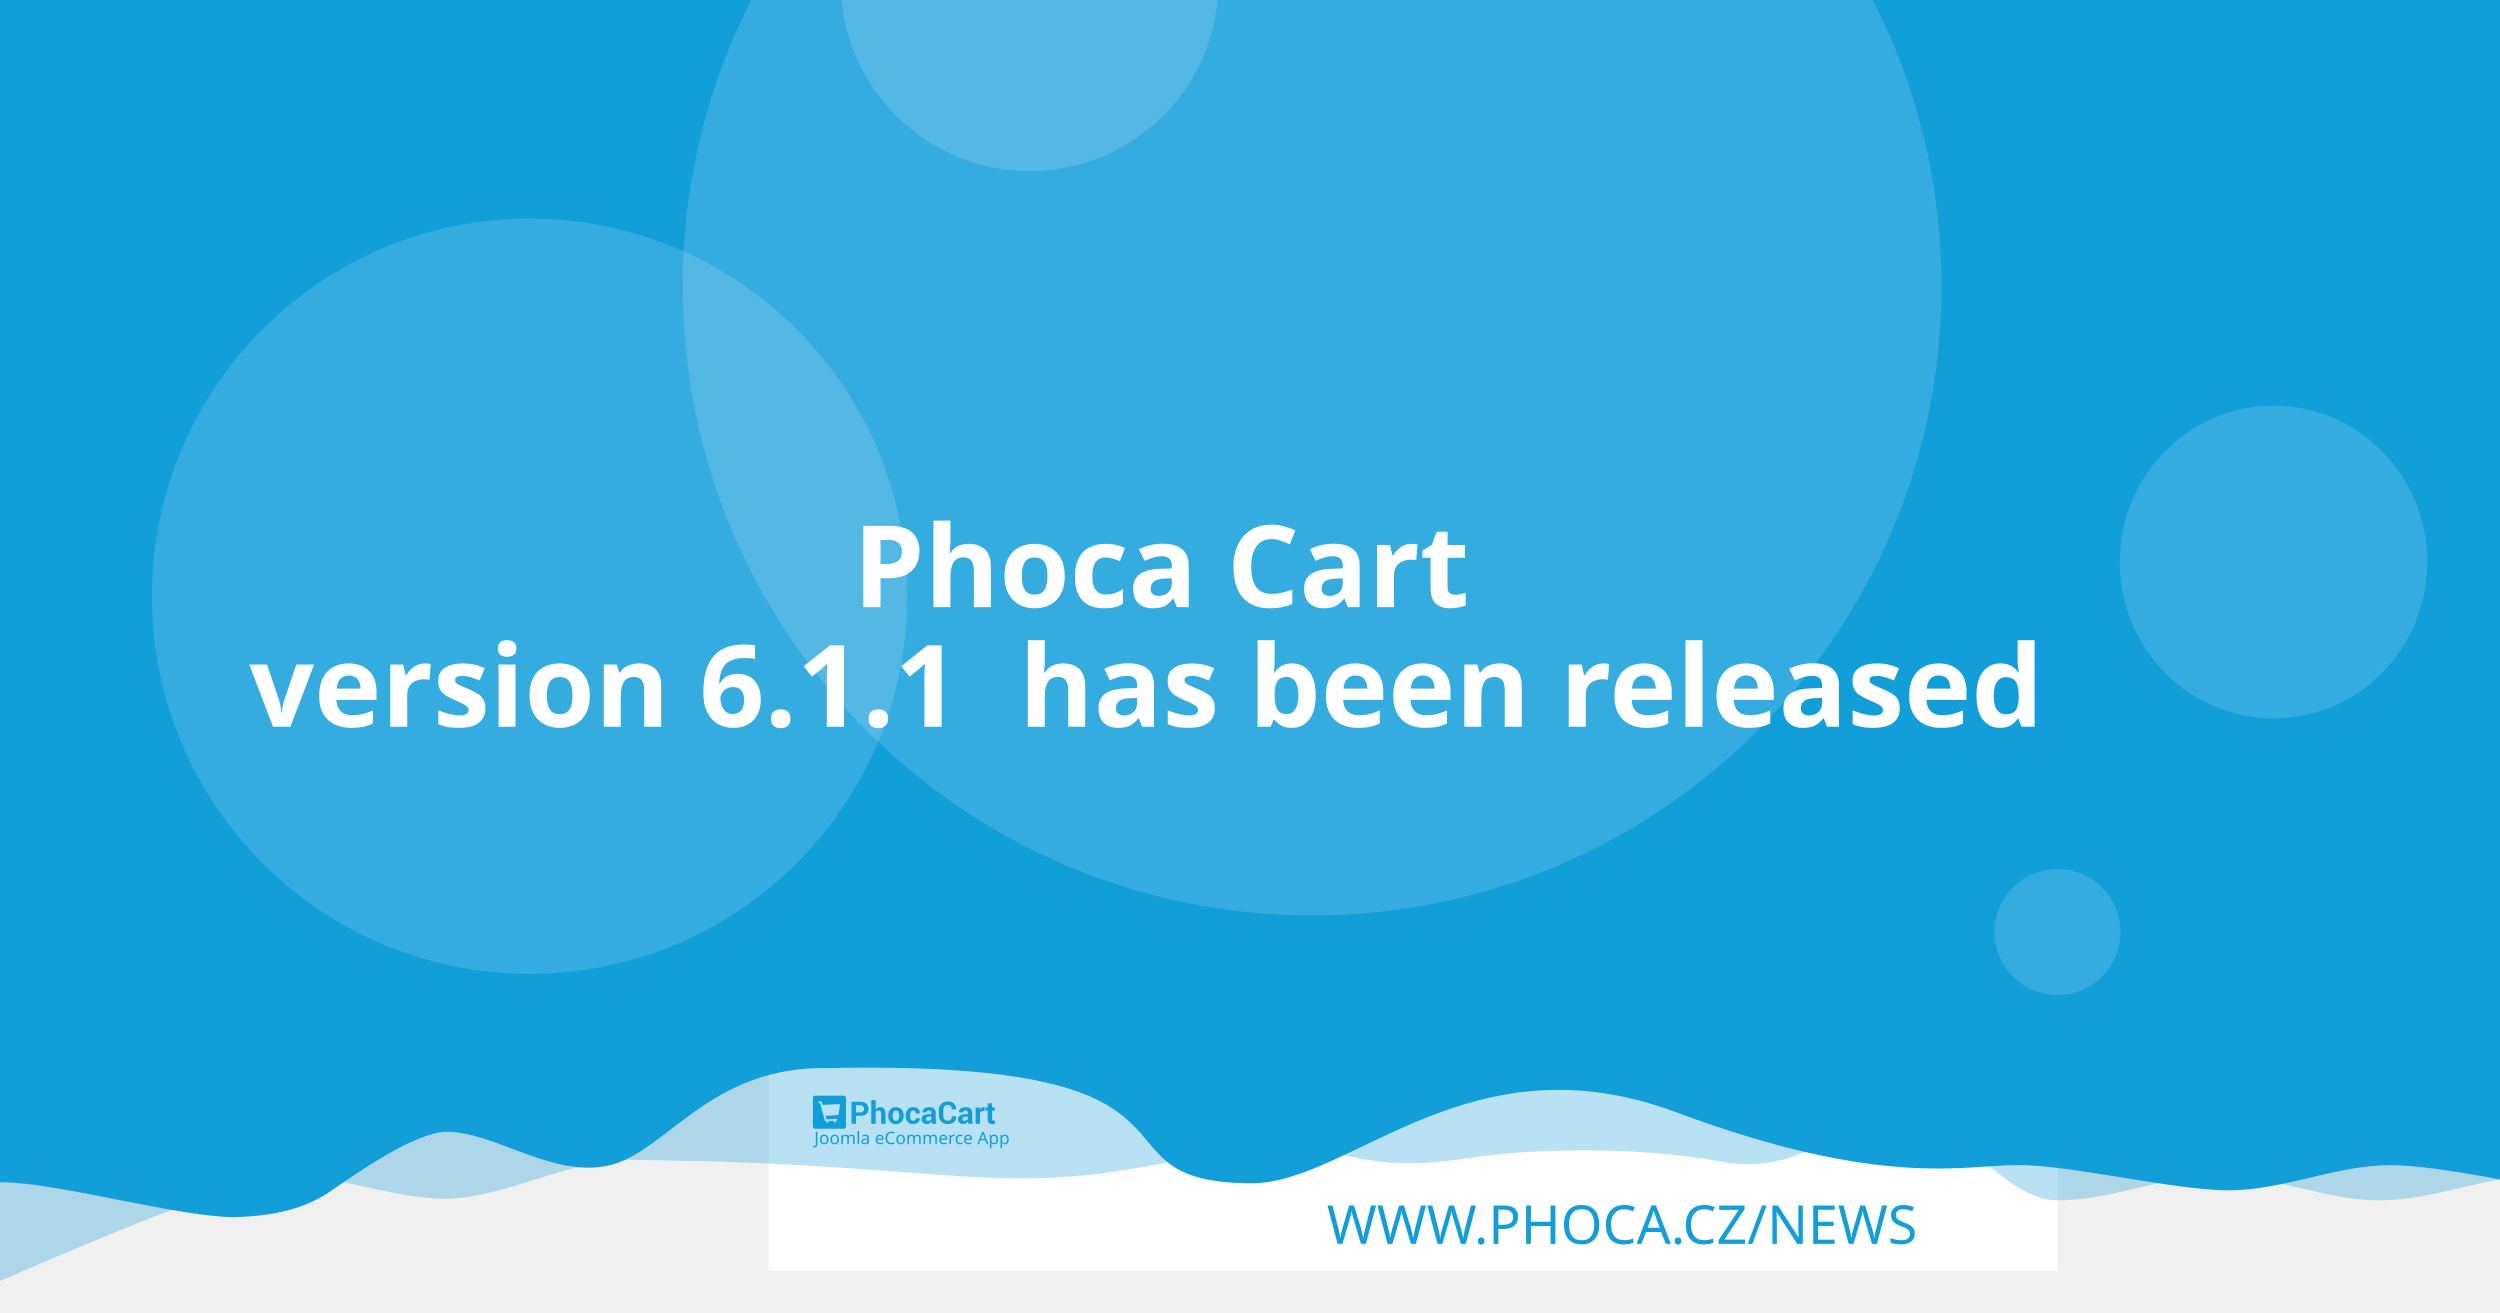
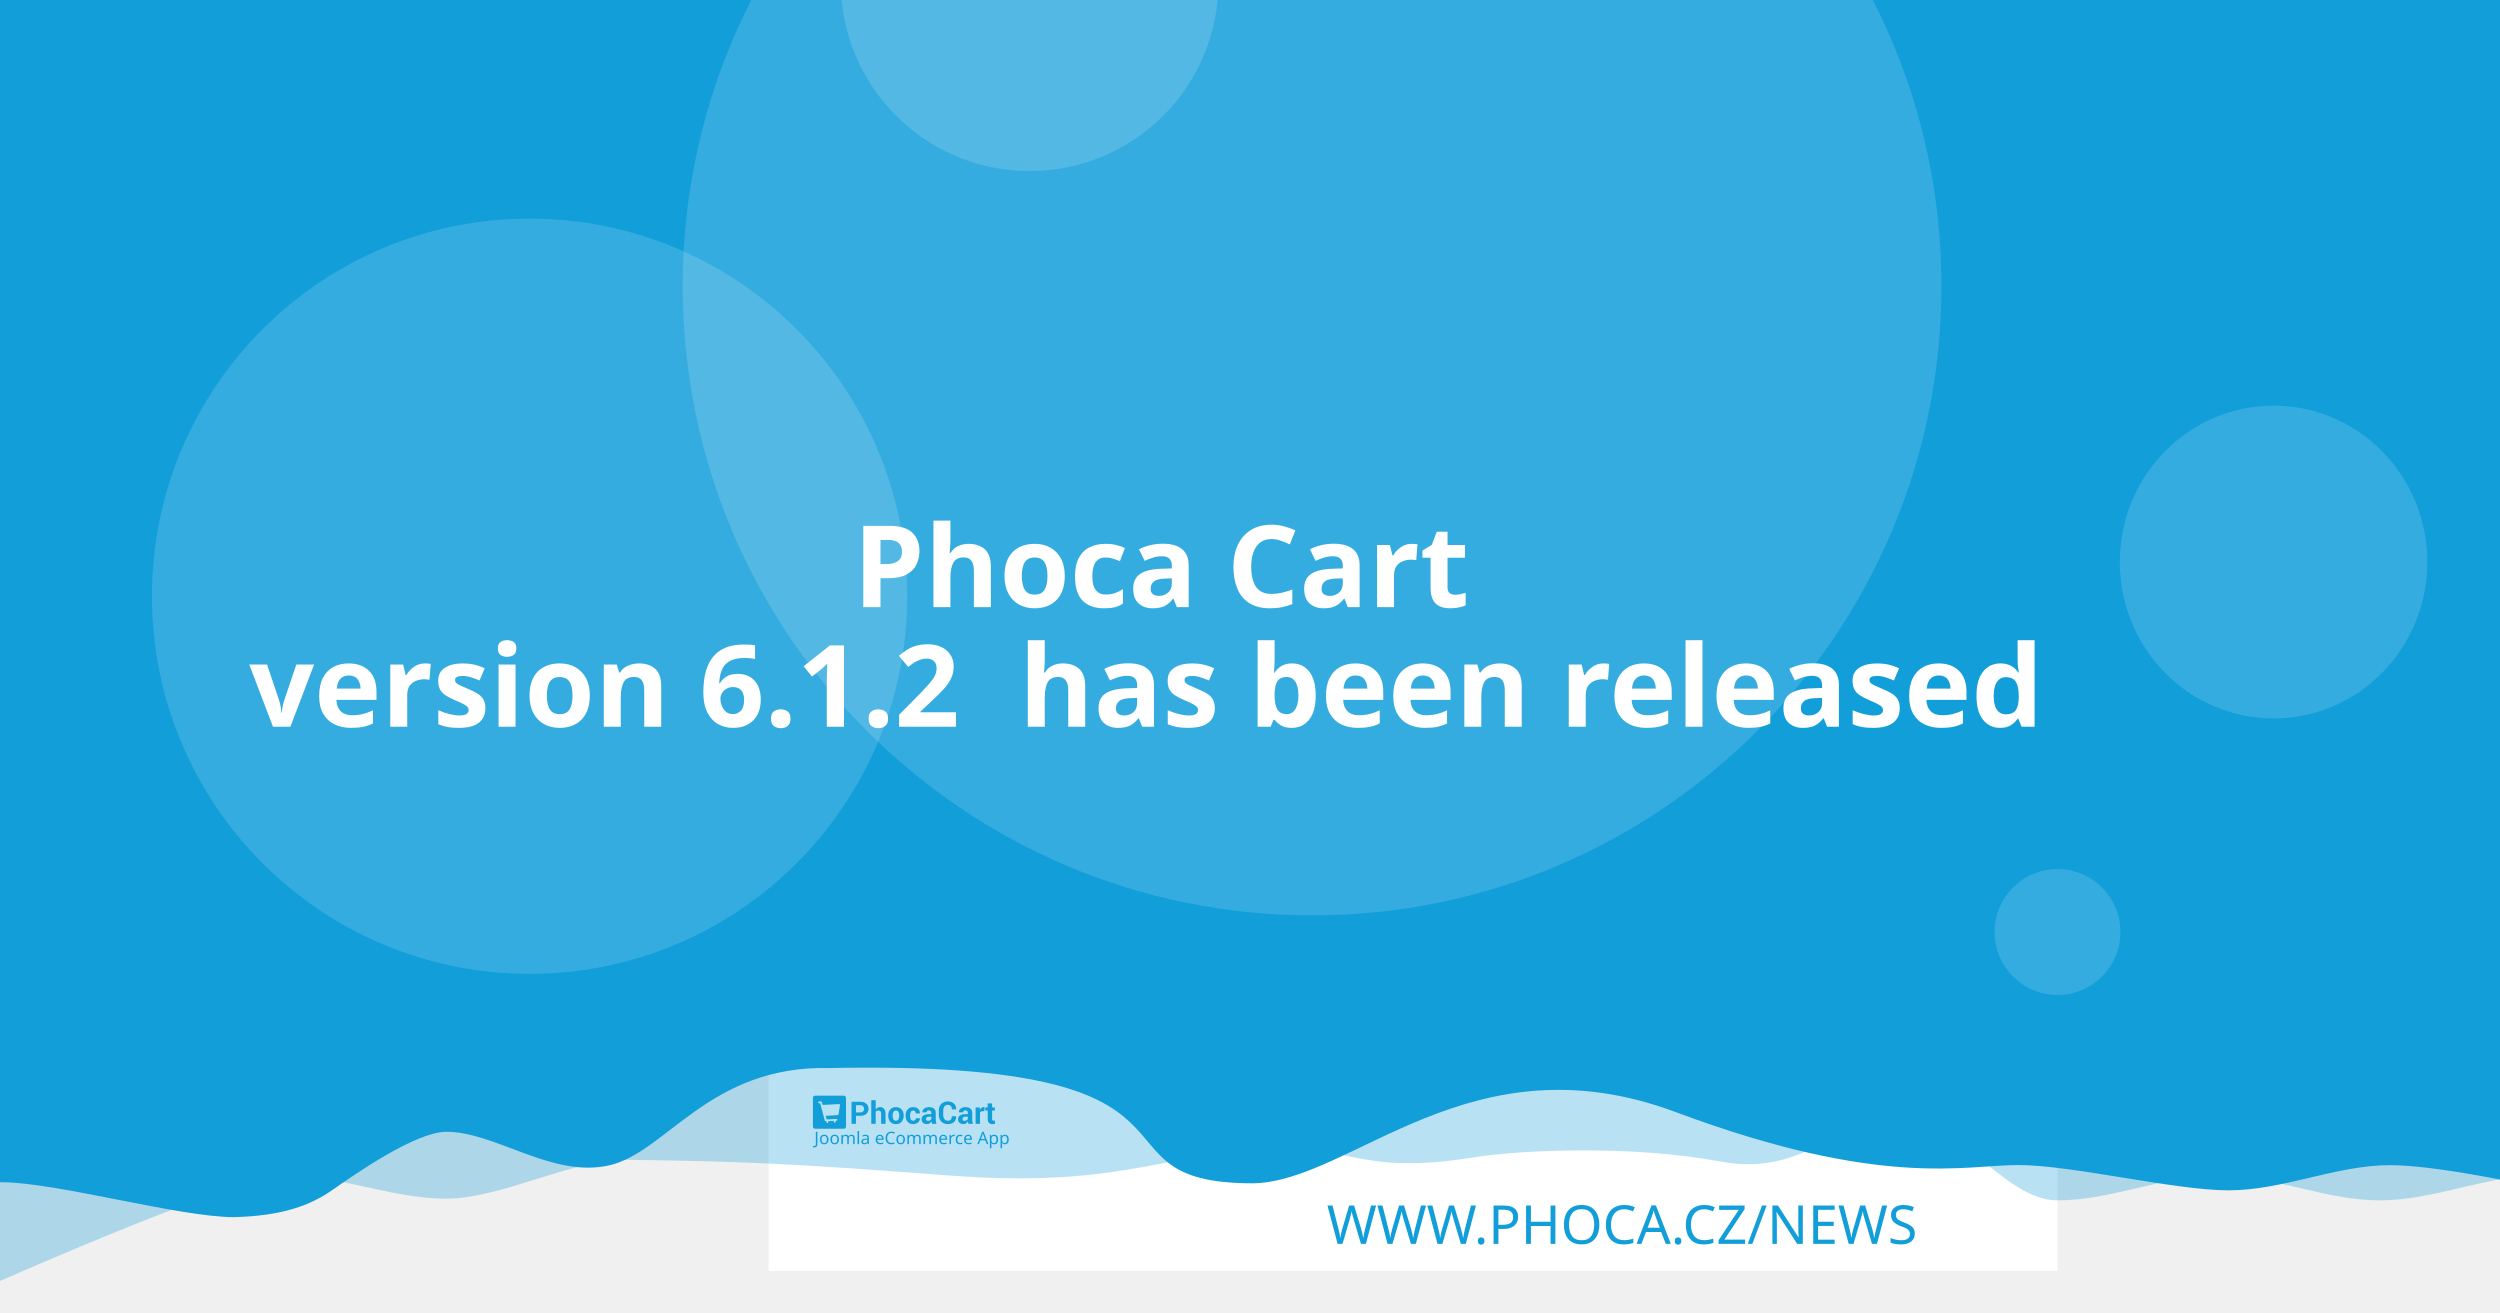
<svg xmlns="http://www.w3.org/2000/svg" width="1200" height="630" viewBox="0 0 1200 630" version="1.1" id="svg5">
  <defs id="defs2" />
  <g id="layer1">
    <path d="m 20.256,108.517 a 7.714,7.714 0 0 0 -7.714,7.714 v 97.981 a 7.714,7.714 0 0 0 7.714,7.714 h 97.976 a 7.714,7.714 0 0 0 7.714,-7.714 v -97.981 a 7.714,7.714 0 0 0 -7.714,-7.714 z m 19.435,19.56 c 0.714,-0.04 1.37,0.151 1.984,0.583 0.613,0.434 1.018,0.978 1.215,1.637 l 2.918,10.039 56.209,-2.948 c 1.002,-0.052 1.838,0.296 2.506,1.04 0.665,0.732 0.929,1.612 0.768,2.626 l -4.71,30.132 c -0.167,0.89 -0.688,1.809 -1.557,2.747 -0.869,0.95 -2.001,1.463 -3.38,1.537 l -39.707,2.079 3.671,12.389 33.562,-1.758 c 0.878,-0.049 1.633,0.215 2.28,0.783 0.632,0.583 0.971,1.312 1.019,2.19 0.046,0.878 -0.215,1.633 -0.783,2.28 -0.583,0.635 -1.312,0.974 -2.19,1.019 l -3.139,0.166 0.166,3.134 c 0.046,0.881 -0.215,1.638 -0.798,2.27 -0.571,0.647 -1.294,0.99 -2.174,1.034 -0.878,0.046 -1.635,-0.215 -2.27,-0.798 -0.647,-0.571 -0.984,-1.297 -1.03,-2.174 l -0.166,-3.134 -18.817,0.979 0.161,3.139 c 0.046,0.881 -0.212,1.638 -0.783,2.27 -0.583,0.647 -1.312,0.988 -2.19,1.034 -0.878,0.049 -1.633,-0.215 -2.28,-0.798 -0.635,-0.571 -0.974,-1.297 -1.019,-2.174 l -0.166,-3.139 -1.943,0.101 c -0.753,0.039 -1.441,-0.135 -2.079,-0.517 -0.623,-0.383 -1.068,-0.764 -1.341,-1.125 l -0.347,-0.613 -15.769,-59.624 -3.39,0.176 c -0.841,0.046 -1.586,-0.219 -2.245,-0.798 -0.659,-0.571 -1.009,-1.292 -1.055,-2.169 -0.046,-0.881 0.225,-1.635 0.824,-2.27 0.595,-0.647 1.308,-0.989 2.149,-1.034 z" style="fill:#ffffff;stroke-width:1.208;paint-order:stroke fill markers" id="path400" />
    <rect style="opacity:1;fill:#ffffff;stroke-width:6.042;stroke-linejoin:round;paint-order:stroke fill markers" id="rect723" width="618.676" height="618.676" x="368.924" y="-8.647" />
    <path id="rect4460" style="opacity:0.3;fill:#129ed9;fill-opacity:1;stroke-width:6.042;stroke-linejoin:round;paint-order:stroke fill markers" d="M 59.586,-3.814 H 1296.938 v 580.009 c 0,0 -51.556,-12.084 -77.334,-12.084 -25.778,0 -51.244,12.084 -77.335,12.084 -26.091,0 -51.556,-12.084 -77.334,-12.084 -25.778,0 -51.244,12.084 -77.335,12.084 -26.091,0 -50.615,-41.931 -76.393,-41.931 -25.778,0 -43.072,31.169 -85.504,23.256 -42.433,-7.913 -95.293,-5.729 -119.04,-1.869 -57.142,9.103 -59.508,-8.125 -105.573,-4.001 -46.065,4.124 -68.78,18.359 -145.373,12.602 -76.593,-5.757 -93.029,-6.595 -155.544,-7.578 -25.778,0 -59.826,18.693 -85.917,18.693 -26.091,0 -51.556,-11.254 -77.334,-11.254 -25.778,0 -172.338,66.428 -172.338,66.428 z" />
    <path id="rect4460-5" style="fill:#129ed9;fill-opacity:1;stroke-width:6.042;stroke-linejoin:round;paint-order:stroke fill markers" d="M -12.915,-8.647 H 1224.437 v 580.009 c 0,0 -51.556,-12.084 -77.334,-12.084 -25.778,0 -51.243,12.084 -77.334,12.084 -26.091,0 -75.228,-12.142 -101.006,-12.142 -25.778,0 -65.794,11.416 -164.408,-25.412 -98.613,-36.828 -155.373,33.433 -202.968,34.185 -85.545,-0.05 -3.558,-59.324 -203.248,-55.331 -57.687,-1.357 -78.127,40.433 -105.693,46.704 -27.566,6.271 -54.486,-16.105 -78.151,-16.105 -14.933,0 -44.462,20.77 -54.88,28.017 -10.418,7.247 -23.732,12.357 -47.124,12.95 -26.091,0 -85.565,-16.747 -111.343,-16.747 -25.778,0 -13.863,3.88 -13.863,3.88 z" />
    <circle style="opacity:0.15;fill:#ffffff;fill-opacity:1;stroke-width:6.042;stroke-linejoin:round;paint-order:stroke fill markers" id="path8376" cx="629.794" cy="137.279" r="302.088" />
    <text xml:space="preserve" style="font-style:normal;font-weight:normal;font-size:25.778px;line-height:1.25;font-family:sans-serif;fill:#129ed9;fill-opacity:1;stroke:none;stroke-width:1.208" x="953.817" y="597.071" id="text2910-3-7">
      <tspan id="tspan2908-6-5" x="953.817" y="597.071" style="font-style:normal;font-variant:normal;font-weight:300;font-stretch:normal;font-size:25.778px;font-family:Montserrat;-inkscape-font-specification:'Montserrat Light';text-align:end;text-anchor:end;fill:#129ed9;fill-opacity:1;stroke-width:1.208">WWW.PHOCA.CZ/NEWS</tspan>
    </text>
    <text xml:space="preserve" style="font-style:normal;font-variant:normal;font-weight:600;font-stretch:normal;font-size:54.666px;line-height:1.05;font-family:Rubik;-inkscape-font-specification:'Rubik Semi-Bold';fill:#ffffff;fill-opacity:1;stroke:none;stroke-width:1.577" x="600" y="234.034" id="text11252">
      <tspan x="600" y="234.034" id="tspan403" style="text-align:center;text-anchor:middle;stroke-width:1.577" />
      <tspan x="600" y="291.433" style="font-size:54.666px;text-align:center;text-anchor:middle;stroke-width:1.577" id="tspan444"> Phoca Cart</tspan>
-       <tspan x="600" y="348.833" id="tspan2906" style="font-size:54.666px;text-align:center;text-anchor:middle;stroke-width:1.577">version 6.1.1
+       <tspan x="600" y="348.833" id="tspan2906" style="font-size:54.666px;text-align:center;text-anchor:middle;stroke-width:1.577">version 6.1.2
 has been released</tspan>
      <tspan x="600" y="406.232" id="tspan1994" style="font-size:54.666px;stroke-width:1.577" />
    </text>
    <circle style="opacity:0.15;fill:#ffffff;fill-opacity:1;stroke-width:6.042;stroke-linejoin:round;paint-order:stroke fill markers" id="path8376-9" cx="254.196" cy="286.191" r="181.253" />
    <circle style="opacity:0.15;fill:#ffffff;fill-opacity:1;stroke-width:6.042;stroke-linejoin:round;paint-order:stroke fill markers" id="path8376-6" cx="494.235" cy="-8.506" r="90.626" />
    <ellipse style="opacity:0.15;fill:#ffffff;fill-opacity:1;stroke-width:7.442;stroke-linejoin:round;paint-order:stroke fill markers" id="path8376-6-2" cx="1091.315" cy="269.776" rx="73.793" ry="75.059" />
    <g id="g8950" transform="matrix(0.360172,0,0,0.360172,498.6223,396.4642)" style="fill:#129ed9;fill-opacity:1;stroke-width:3.355">
      <g id="g895" transform="translate(-301.0409,359.4151)" style="fill:#129ed9;fill-opacity:1;stroke-width:3.355">
        <g transform="matrix(1.3333,0,0,-1.3333,-75.59,850.15)" fill="#ffffff" image-rendering="optimizeQuality" id="g280" style="clip-rule:evenodd;fill:#129ed9;fill-opacity:1;stroke-width:8.934;shape-rendering:geometricPrecision">
          <path d="m 99.728,617.49 v -7.994 h -4.423 v 22.031 h 8.784 c 2.532,0 4.527,-0.646 5.979,-1.937 1.452,-1.291 2.181,-2.99 2.181,-5.097 0,-2.107 -0.729,-3.801 -2.181,-5.082 -1.452,-1.281 -3.446,-1.921 -5.979,-1.921 z m 0,3.408 h 4.361 c 1.23,0 2.165,0.336 2.801,1.002 0.635,0.671 0.951,1.523 0.951,2.561 0,1.059 -0.315,1.932 -0.946,2.623 -0.63,0.687 -1.566,1.033 -2.806,1.033 H 99.728 Z" id="path262" style="fill:#129ed9;fill-opacity:1;stroke-width:3.355" />
          <path d="m 119.45,623.79 c 0.517,0.749 1.147,1.327 1.891,1.746 0.749,0.418 1.576,0.63 2.485,0.63 1.705,0 3.043,-0.568 4.02,-1.704 0.971,-1.131 1.457,-2.887 1.457,-5.252 v -9.714 h -4.418 v 9.76 c 0,1.276 -0.227,2.174 -0.677,2.706 -0.445,0.532 -1.116,0.795 -2.005,0.795 -0.605,0 -1.137,-0.108 -1.602,-0.325 -0.465,-0.217 -0.847,-0.522 -1.152,-0.919 v -12.017 h -4.418 v 23.611 h 4.418 z" id="path264" style="fill:#129ed9;fill-opacity:1;stroke-width:3.355" />
          <path d="m 131.96,617.83 c 0,2.438 0.682,4.436 2.046,5.996 1.359,1.554 3.25,2.334 5.663,2.334 2.418,0 4.315,-0.774 5.689,-2.329 1.375,-1.549 2.062,-3.553 2.062,-6.001 v -0.32 c 0,-2.458 -0.687,-4.462 -2.051,-6.011 -1.369,-1.544 -3.261,-2.319 -5.674,-2.319 -2.418,0 -4.315,0.775 -5.684,2.319 -1.364,1.549 -2.051,3.553 -2.051,6.011 z m 4.408,-0.31 c 0,-1.487 0.264,-2.68 0.785,-3.584 0.527,-0.899 1.375,-1.348 2.542,-1.348 1.142,0 1.979,0.454 2.506,1.358 0.532,0.904 0.796,2.097 0.796,3.574 v 0.315 c 0,1.446 -0.269,2.629 -0.801,3.542 -0.537,0.914 -1.38,1.374 -2.527,1.374 -1.142,0 -1.979,-0.46 -2.506,-1.379 -0.532,-0.919 -0.796,-2.102 -0.796,-3.537 z" id="path266" style="fill:#129ed9;fill-opacity:1;stroke-width:3.355" />
          <path d="m 157.01,612.59 c 0.79,0 1.421,0.227 1.891,0.682 0.475,0.454 0.713,1.064 0.713,1.828 h 4.015 l 0.041,-0.093 c 0.041,-1.653 -0.579,-3.037 -1.871,-4.152 -1.287,-1.116 -2.883,-1.673 -4.79,-1.673 -2.439,0 -4.325,0.769 -5.648,2.314 -1.318,1.544 -1.979,3.522 -1.979,5.944 v 0.449 c 0,2.412 0.656,4.395 1.974,5.944 1.317,1.554 3.198,2.329 5.638,2.329 2.02,0 3.648,-0.573 4.883,-1.725 1.235,-1.151 1.835,-2.664 1.793,-4.539 l -0.031,-0.088 h -4.026 c 0,0.842 -0.233,1.544 -0.698,2.107 -0.46,0.558 -1.101,0.837 -1.922,0.837 -1.168,0 -1.995,-0.454 -2.475,-1.358 -0.476,-0.904 -0.718,-2.071 -0.718,-3.496 v -0.454 c 0,-1.456 0.243,-2.628 0.718,-3.522 0.48,-0.888 1.312,-1.332 2.491,-1.332" id="path268" style="fill:#129ed9;fill-opacity:1;stroke-width:3.355" />
          <path d="m 175.8,609.49 c -0.165,0.372 -0.305,0.764 -0.419,1.183 -0.119,0.413 -0.202,0.837 -0.248,1.27 -0.455,-0.8 -1.054,-1.456 -1.798,-1.978 -0.739,-0.521 -1.628,-0.785 -2.656,-0.785 -1.715,0 -3.038,0.439 -3.963,1.322 -0.93,0.883 -1.395,2.086 -1.395,3.604 0,1.606 0.62,2.845 1.855,3.729 1.235,0.883 3.038,1.322 5.41,1.322 h 2.47 v 1.301 c 0,0.785 -0.207,1.394 -0.62,1.828 -0.413,0.434 -1.023,0.651 -1.834,0.651 -0.713,0 -1.266,-0.175 -1.653,-0.522 -0.393,-0.346 -0.584,-0.826 -0.584,-1.446 l -4.268,0.016 -0.016,0.093 c -0.072,1.379 0.527,2.572 1.798,3.579 1.271,1.002 2.946,1.503 5.013,1.503 1.958,0 3.545,-0.496 4.769,-1.492 1.22,-0.992 1.829,-2.406 1.829,-4.24 v -6.76 c 0,-0.769 0.062,-1.492 0.176,-2.164 0.119,-0.676 0.299,-1.348 0.553,-2.014 z m -4.046,2.943 c 0.78,0 1.468,0.191 2.077,0.574 0.605,0.382 1.013,0.826 1.225,1.332 v 2.308 h -2.47 c -0.935,0 -1.648,-0.232 -2.134,-0.702 -0.481,-0.47 -0.724,-1.033 -0.724,-1.699 0,-0.542 0.181,-0.981 0.542,-1.312 0.367,-0.336 0.858,-0.501 1.483,-0.501" id="path270" style="fill:#129ed9;fill-opacity:1;stroke-width:3.355" />
          <path d="m 199.84,617.01 0.031,-0.088 c 0.041,-2.37 -0.682,-4.25 -2.17,-5.645 -1.488,-1.394 -3.555,-2.091 -6.201,-2.091 -2.656,0 -4.811,0.852 -6.464,2.556 -1.653,1.704 -2.486,3.894 -2.486,6.579 v 4.369 c 0,2.67 0.812,4.86 2.424,6.574 1.617,1.715 3.715,2.572 6.299,2.572 2.723,0 4.852,-0.697 6.386,-2.097 1.535,-1.399 2.284,-3.305 2.243,-5.717 l -0.031,-0.088 h -4.299 c 0,1.451 -0.346,2.561 -1.044,3.336 -0.698,0.769 -1.783,1.157 -3.255,1.157 -1.323,0 -2.372,-0.537 -3.147,-1.606 -0.78,-1.074 -1.168,-2.438 -1.168,-4.1 v -4.39 c 0,-1.683 0.408,-3.057 1.225,-4.131 0.822,-1.069 1.922,-1.606 3.317,-1.606 1.38,0 2.403,0.372 3.064,1.11 0.661,0.744 0.992,1.844 0.992,3.305 z" id="path272" style="fill:#129ed9;fill-opacity:1;stroke-width:3.355" />
          <path d="m 212.27,609.49 c -0.165,0.372 -0.305,0.764 -0.419,1.183 -0.119,0.413 -0.202,0.837 -0.248,1.27 -0.455,-0.8 -1.054,-1.456 -1.798,-1.978 -0.739,-0.521 -1.628,-0.785 -2.656,-0.785 -1.716,0 -3.038,0.439 -3.963,1.322 -0.93,0.883 -1.395,2.086 -1.395,3.604 0,1.606 0.62,2.845 1.855,3.729 1.235,0.883 3.039,1.322 5.41,1.322 h 2.47 v 1.301 c 0,0.785 -0.207,1.394 -0.62,1.828 -0.413,0.434 -1.023,0.651 -1.834,0.651 -0.713,0 -1.266,-0.175 -1.654,-0.522 -0.393,-0.346 -0.584,-0.826 -0.584,-1.446 l -4.268,0.016 -0.016,0.093 c -0.072,1.379 0.527,2.572 1.798,3.579 1.271,1.002 2.945,1.503 5.013,1.503 1.958,0 3.545,-0.496 4.769,-1.492 1.22,-0.992 1.829,-2.406 1.829,-4.24 v -6.76 c 0,-0.769 0.062,-1.492 0.176,-2.164 0.119,-0.676 0.3,-1.348 0.553,-2.014 z m -4.046,2.943 c 0.78,0 1.468,0.191 2.077,0.574 0.605,0.382 1.013,0.826 1.224,1.332 v 2.308 h -2.47 c -0.935,0 -1.649,-0.232 -2.134,-0.702 -0.481,-0.47 -0.723,-1.033 -0.723,-1.699 0,-0.542 0.181,-0.981 0.542,-1.312 0.367,-0.336 0.858,-0.501 1.483,-0.501" id="path274" style="fill:#129ed9;fill-opacity:1;stroke-width:3.355" />
          <path d="m 227.92,622.06 -1.617,0.046 c -0.656,0 -1.199,-0.134 -1.623,-0.408 -0.423,-0.274 -0.744,-0.656 -0.966,-1.152 v -11.052 h -4.408 v 16.36 h 4.103 l 0.196,-2.422 c 0.382,0.857 0.883,1.528 1.494,2.009 0.61,0.48 1.312,0.723 2.108,0.723 0.223,0 0.429,-0.015 0.615,-0.052 0.186,-0.036 0.377,-0.077 0.568,-0.129 z" id="path276" style="fill:#129ed9;fill-opacity:1;stroke-width:3.355" />
          <path d="m 235.83,629.86 v -4.007 h 2.754 v -3.099 H 235.83 v -8.33 c 0,-0.635 0.129,-1.09 0.393,-1.363 0.263,-0.274 0.615,-0.408 1.059,-0.408 0.232,0 0.434,0.01 0.599,0.036 0.166,0.026 0.362,0.072 0.579,0.129 l 0.383,-3.181 c -0.445,-0.155 -0.878,-0.268 -1.302,-0.341 -0.424,-0.078 -0.884,-0.114 -1.38,-0.114 -1.524,0 -2.697,0.418 -3.519,1.255 -0.822,0.837 -1.235,2.159 -1.235,3.977 v 8.34 h -2.392 v 3.099 h 2.392 v 4.007 z" id="path278" style="fill:#129ed9;fill-opacity:1;stroke-width:3.355" />
        </g>
        <g fill="#ffffff" fill-rule="evenodd" image-rendering="optimizeQuality" stroke-width="1.934" aria-label="Joomla eCommerce App" id="g318" style="clip-rule:evenodd;fill:#129ed9;fill-opacity:1;shape-rendering:geometricPrecision">
          <path d="M 1.704,69 Q 1.151,69 0.736,68.908 0.321,68.839 -0.002,68.7 v -1.752 q 0.369,0.092 0.784,0.161 0.415,0.069 0.876,0.069 0.576,0 1.083,-0.231 0.53,-0.231 0.853,-0.807 0.323,-0.576 0.323,-1.614 v -16.368 h 2.075 v 16.206 q 0,2.374 -1.176,3.504 -1.176,1.13 -3.112,1.13 z" id="path282" style="fill:#129ed9;fill-opacity:1;stroke-width:1.934" />
          <path d="m 20.792,58.419 q 0,3.066 -1.568,4.749 -1.545,1.683 -4.196,1.683 -1.637,0 -2.928,-0.738 -1.268,-0.761 -2.006,-2.19 -0.738,-1.452 -0.738,-3.504 0,-3.066 1.545,-4.726 1.545,-1.66 4.196,-1.66 1.683,0 2.951,0.761 1.291,0.738 2.006,2.167 0.738,1.406 0.738,3.458 z m -9.336,0 q 0,2.19 0.853,3.481 0.876,1.268 2.766,1.268 1.867,0 2.743,-1.268 0.876,-1.291 0.876,-3.481 0,-2.19 -0.876,-3.435 -0.876,-1.245 -2.766,-1.245 -1.89,0 -2.743,1.245 -0.853,1.245 -0.853,3.435 z" id="path284" style="fill:#129ed9;fill-opacity:1;stroke-width:1.934" />
          <path d="m 34.739,58.419 q 0,3.066 -1.568,4.749 -1.545,1.683 -4.196,1.683 -1.637,0 -2.928,-0.738 -1.268,-0.761 -2.006,-2.19 -0.738,-1.452 -0.738,-3.504 0,-3.066 1.545,-4.726 1.545,-1.66 4.196,-1.66 1.683,0 2.951,0.761 1.291,0.738 2.006,2.167 0.738,1.406 0.738,3.458 z m -9.336,0 q 0,2.19 0.853,3.481 0.876,1.268 2.766,1.268 1.867,0 2.743,-1.268 0.876,-1.291 0.876,-3.481 0,-2.19 -0.876,-3.435 -0.876,-1.245 -2.766,-1.245 -1.89,0 -2.743,1.245 -0.853,1.245 -0.853,3.435 z" id="path286" style="fill:#129ed9;fill-opacity:1;stroke-width:1.934" />
          <path d="m 51.499,52.033 q 2.098,0 3.135,1.083 1.037,1.06 1.037,3.458 V 64.62 H 53.666 v -7.953 q 0,-2.928 -2.513,-2.928 -1.798,0 -2.582,1.037 -0.761,1.037 -0.761,3.02 V 64.62 h -2.006 v -7.953 q 0,-2.928 -2.536,-2.928 -1.867,0 -2.582,1.153 -0.715,1.153 -0.715,3.32 v 6.409 h -2.029 v -12.356 h 1.637 l 0.3,1.683 h 0.115 q 0.576,-0.968 1.545,-1.429 0.991,-0.484 2.098,-0.484 2.905,0 3.781,2.075 h 0.115 q 0.622,-1.06 1.683,-1.568 1.083,-0.507 2.282,-0.507 z" id="path288" style="fill:#129ed9;fill-opacity:1;stroke-width:1.934" />
          <path d="M 61.527,64.62 H 59.498 V 47.1 h 2.029 z" id="path290" style="fill:#129ed9;fill-opacity:1;stroke-width:1.934" />
          <path d="m 70.126,52.056 q 2.259,0 3.343,0.991 1.083,0.991 1.083,3.158 v 8.414 h -1.475 l -0.392,-1.752 h -0.092 q -0.807,1.014 -1.706,1.498 -0.876,0.484 -2.444,0.484 -1.683,0 -2.789,-0.876 -1.107,-0.899 -1.107,-2.789 0,-1.844 1.452,-2.836 1.452,-1.014 4.472,-1.107 l 2.098,-0.069 v -0.738 q 0,-1.545 -0.669,-2.144 -0.669,-0.599 -1.89,-0.599 -0.968,0 -1.844,0.3 -0.876,0.277 -1.637,0.645 l -0.622,-1.522 q 0.807,-0.438 1.913,-0.738 1.107,-0.323 2.305,-0.323 z m 0.599,6.593 q -2.305,0.092 -3.204,0.738 -0.876,0.645 -0.876,1.821 0,1.037 0.622,1.522 0.645,0.484 1.637,0.484 1.568,0 2.605,-0.853 1.037,-0.876 1.037,-2.674 v -1.107 z" id="path292" style="fill:#129ed9;fill-opacity:1;stroke-width:1.934" />
          <path d="m 89.144,52.033 q 1.591,0 2.72,0.692 1.153,0.692 1.752,1.96 0.622,1.245 0.622,2.928 v 1.222 h -8.46 q 0.046,2.098 1.06,3.204 1.037,1.083 2.882,1.083 1.176,0 2.075,-0.207 0.922,-0.231 1.89,-0.645 v 1.775 q -0.945,0.415 -1.867,0.599 -0.922,0.207 -2.19,0.207 -1.752,0 -3.112,-0.715 -1.337,-0.715 -2.098,-2.121 -0.738,-1.429 -0.738,-3.481 0,-2.029 0.669,-3.481 0.692,-1.452 1.913,-2.236 1.245,-0.784 2.882,-0.784 z m -0.023,1.66 q -1.452,0 -2.305,0.945 -0.83,0.922 -0.991,2.582 h 6.293 q -0.023,-1.568 -0.738,-2.536 -0.715,-0.991 -2.259,-0.991 z" id="path294" style="fill:#129ed9;fill-opacity:1;stroke-width:1.934" />
          <path d="m 104.71,49.751 q -2.651,0 -4.173,1.775 -1.522,1.775 -1.522,4.864 0,3.066 1.406,4.864 1.429,1.775 4.265,1.775 1.083,0 2.052,-0.184 0.968,-0.184 1.89,-0.461 v 1.798 q -0.922,0.346 -1.913,0.507 -0.968,0.161 -2.328,0.161 -2.513,0 -4.196,-1.037 -1.683,-1.037 -2.536,-2.951 -0.83,-1.913 -0.83,-4.495 0,-2.49 0.899,-4.38 0.922,-1.913 2.697,-2.974 1.775,-1.083 4.311,-1.083 2.605,0 4.541,0.968 l -0.83,1.752 q -0.761,-0.346 -1.706,-0.622 -0.922,-0.277 -2.029,-0.277 z" id="path296" style="fill:#129ed9;fill-opacity:1;stroke-width:1.934" />
          <path d="m 122.69,58.419 q 0,3.066 -1.568,4.749 -1.545,1.683 -4.196,1.683 -1.637,0 -2.928,-0.738 -1.268,-0.761 -2.006,-2.19 -0.738,-1.452 -0.738,-3.504 0,-3.066 1.545,-4.726 1.545,-1.66 4.196,-1.66 1.683,0 2.951,0.761 1.291,0.738 2.006,2.167 0.738,1.406 0.738,3.458 z m -9.336,0 q 0,2.19 0.853,3.481 0.876,1.268 2.766,1.268 1.867,0 2.743,-1.268 0.876,-1.291 0.876,-3.481 0,-2.19 -0.876,-3.435 -0.876,-1.245 -2.766,-1.245 -1.89,0 -2.743,1.245 -0.853,1.245 -0.853,3.435 z" id="path298" style="fill:#129ed9;fill-opacity:1;stroke-width:1.934" />
          <path d="m 139.45,52.033 q 2.098,0 3.135,1.083 1.037,1.06 1.037,3.458 V 64.62 h -2.006 v -7.953 q 0,-2.928 -2.513,-2.928 -1.798,0 -2.582,1.037 -0.761,1.037 -0.761,3.02 V 64.62 h -2.006 v -7.953 q 0,-2.928 -2.536,-2.928 -1.867,0 -2.582,1.153 -0.715,1.153 -0.715,3.32 v 6.409 h -2.029 v -12.356 h 1.637 l 0.3,1.683 h 0.115 q 0.576,-0.968 1.545,-1.429 0.991,-0.484 2.098,-0.484 2.905,0 3.781,2.075 h 0.115 q 0.622,-1.06 1.683,-1.568 1.083,-0.507 2.282,-0.507 z" id="path300" style="fill:#129ed9;fill-opacity:1;stroke-width:1.934" />
          <path d="m 161,52.033 q 2.098,0 3.135,1.083 1.037,1.06 1.037,3.458 V 64.62 h -2.006 v -7.953 q 0,-2.928 -2.513,-2.928 -1.798,0 -2.582,1.037 -0.761,1.037 -0.761,3.02 V 64.62 h -2.006 v -7.953 q 0,-2.928 -2.536,-2.928 -1.867,0 -2.582,1.153 -0.715,1.153 -0.715,3.32 v 6.409 h -2.029 v -12.356 h 1.637 l 0.3,1.683 h 0.115 q 0.576,-0.968 1.545,-1.429 0.991,-0.484 2.098,-0.484 2.905,0 3.781,2.075 h 0.115 q 0.622,-1.06 1.683,-1.568 1.083,-0.507 2.282,-0.507 z" id="path302" style="fill:#129ed9;fill-opacity:1;stroke-width:1.934" />
          <path d="m 173.77,52.033 q 1.591,0 2.72,0.692 1.153,0.692 1.752,1.96 0.622,1.245 0.622,2.928 v 1.222 h -8.46 q 0.046,2.098 1.06,3.204 1.037,1.083 2.882,1.083 1.176,0 2.075,-0.207 0.922,-0.231 1.89,-0.645 v 1.775 q -0.945,0.415 -1.867,0.599 -0.922,0.207 -2.19,0.207 -1.752,0 -3.112,-0.715 -1.337,-0.715 -2.098,-2.121 -0.738,-1.429 -0.738,-3.481 0,-2.029 0.669,-3.481 0.692,-1.452 1.913,-2.236 1.245,-0.784 2.882,-0.784 z m -0.023,1.66 q -1.452,0 -2.305,0.945 -0.83,0.922 -0.991,2.582 h 6.293 q -0.023,-1.568 -0.738,-2.536 -0.715,-0.991 -2.259,-0.991 z" id="path304" style="fill:#129ed9;fill-opacity:1;stroke-width:1.934" />
          <path d="m 187.76,52.033 q 0.346,0 0.738,0.046 0.415,0.023 0.715,0.092 l -0.254,1.867 q -0.3,-0.069 -0.669,-0.115 -0.346,-0.046 -0.669,-0.046 -0.945,0 -1.775,0.53 -0.83,0.507 -1.337,1.452 -0.484,0.922 -0.484,2.167 v 6.593 h -2.029 v -12.356 h 1.66 l 0.231,2.259 h 0.092 q 0.599,-1.014 1.545,-1.752 0.945,-0.738 2.236,-0.738 z" id="path306" style="fill:#129ed9;fill-opacity:1;stroke-width:1.934" />
          <path d="m 196.02,64.851 q -1.637,0 -2.928,-0.669 -1.268,-0.669 -2.006,-2.075 -0.715,-1.406 -0.715,-3.596 0,-2.282 0.761,-3.712 0.761,-1.429 2.052,-2.098 1.314,-0.669 2.974,-0.669 0.945,0 1.821,0.207 0.876,0.184 1.429,0.461 l -0.622,1.683 q -0.553,-0.207 -1.291,-0.392 -0.738,-0.184 -1.383,-0.184 -3.642,0 -3.642,4.68 0,2.236 0.876,3.435 0.899,1.176 2.651,1.176 1.014,0 1.775,-0.207 0.784,-0.207 1.429,-0.507 v 1.798 q -0.622,0.323 -1.383,0.484 -0.738,0.184 -1.798,0.184 z" id="path308" style="fill:#129ed9;fill-opacity:1;stroke-width:1.934" />
          <path d="m 206.9,52.033 q 1.591,0 2.72,0.692 1.153,0.692 1.752,1.96 0.622,1.245 0.622,2.928 v 1.222 h -8.46 q 0.046,2.098 1.06,3.204 1.037,1.083 2.882,1.083 1.176,0 2.075,-0.207 0.922,-0.231 1.89,-0.645 v 1.775 q -0.945,0.415 -1.867,0.599 -0.922,0.207 -2.19,0.207 -1.752,0 -3.112,-0.715 -1.337,-0.715 -2.098,-2.121 -0.738,-1.429 -0.738,-3.481 0,-2.029 0.669,-3.481 0.692,-1.452 1.913,-2.236 1.245,-0.784 2.882,-0.784 z m -0.023,1.66 q -1.452,0 -2.305,0.945 -0.83,0.922 -0.991,2.582 h 6.293 q -0.023,-1.568 -0.738,-2.536 -0.715,-0.991 -2.259,-0.991 z" id="path310" style="fill:#129ed9;fill-opacity:1;stroke-width:1.934" />
          <path d="m 231.73,64.62 -1.983,-5.095 h -6.524 l -1.96,5.095 h -2.098 l 6.432,-16.529 h 1.867 l 6.409,16.529 z m -4.449,-11.918 q -0.069,-0.184 -0.231,-0.669 -0.161,-0.484 -0.323,-0.991 -0.138,-0.53 -0.231,-0.807 -0.161,0.715 -0.369,1.406 -0.207,0.669 -0.346,1.06 l -1.867,4.979 h 5.21 z" id="path312" style="fill:#129ed9;fill-opacity:1;stroke-width:1.934" />
          <path d="m 241.73,52.033 q 2.282,0 3.665,1.591 1.406,1.591 1.406,4.795 0,3.158 -1.406,4.795 -1.383,1.637 -3.688,1.637 -1.429,0 -2.374,-0.53 -0.922,-0.553 -1.452,-1.268 h -0.138 q 0.046,0.392 0.092,0.991 0.046,0.599 0.046,1.037 v 5.072 h -2.029 v -17.889 h 1.66 l 0.277,1.683 h 0.092 q 0.553,-0.807 1.452,-1.36 0.899,-0.553 2.397,-0.553 z m -0.369,1.706 q -1.89,0 -2.674,1.06 -0.761,1.06 -0.807,3.227 v 0.392 q 0,2.282 0.738,3.527 0.761,1.222 2.789,1.222 1.13,0 1.844,-0.622 0.738,-0.622 1.083,-1.683 0.369,-1.083 0.369,-2.467 0,-2.121 -0.83,-3.389 -0.807,-1.268 -2.513,-1.268 z" id="path314" style="fill:#129ed9;fill-opacity:1;stroke-width:1.934" />
          <path d="m 255.91,52.033 q 2.282,0 3.665,1.591 1.406,1.591 1.406,4.795 0,3.158 -1.406,4.795 -1.383,1.637 -3.688,1.637 -1.429,0 -2.374,-0.53 -0.922,-0.553 -1.452,-1.268 h -0.138 q 0.046,0.392 0.092,0.991 0.046,0.599 0.046,1.037 v 5.072 h -2.029 v -17.889 h 1.66 l 0.277,1.683 h 0.092 q 0.553,-0.807 1.452,-1.36 0.899,-0.553 2.397,-0.553 z m -0.369,1.706 q -1.89,0 -2.674,1.06 -0.761,1.06 -0.807,3.227 v 0.392 q 0,2.282 0.738,3.527 0.761,1.222 2.789,1.222 1.13,0 1.844,-0.622 0.738,-0.622 1.083,-1.683 0.369,-1.083 0.369,-2.467 0,-2.121 -0.83,-3.389 -0.807,-1.268 -2.513,-1.268 z" id="path316" style="fill:#129ed9;fill-opacity:1;stroke-width:1.934" />
        </g>
        <path d="M 3,0 A 3,3 0 0 0 0,3 v 38.107 a 3,3 0 0 0 3,3 h 38.105 a 3,3 0 0 0 3,-3 V 3 a 3,3 0 0 0 -3,-3 z m 7.559,7.607 c 0.278,-0.015 0.533,0.059 0.771,0.227 0.239,0.169 0.396,0.38 0.473,0.637 l 1.135,3.904 21.861,-1.147 c 0.39,-0.02 0.715,0.115 0.975,0.404 0.259,0.285 0.361,0.627 0.299,1.022 l -1.832,11.719 c -0.065,0.346 -0.268,0.703 -0.605,1.068 -0.338,0.37 -0.778,0.569 -1.315,0.598 l -15.443,0.809 1.428,4.818 13.053,-0.684 c 0.341,-0.019 0.635,0.084 0.887,0.305 0.246,0.227 0.378,0.51 0.396,0.852 0.018,0.341 -0.084,0.635 -0.305,0.887 -0.227,0.247 -0.51,0.379 -0.852,0.396 l -1.221,0.064 0.064,1.219 c 0.018,0.343 -0.084,0.637 -0.311,0.883 -0.222,0.252 -0.503,0.385 -0.846,0.402 -0.341,0.018 -0.636,-0.084 -0.883,-0.311 -0.252,-0.222 -0.383,-0.504 -0.4,-0.846 l -0.064,-1.219 -7.318,0.381 0.062,1.221 c 0.018,0.343 -0.083,0.637 -0.305,0.883 -0.227,0.252 -0.51,0.384 -0.852,0.402 -0.341,0.019 -0.635,-0.084 -0.887,-0.311 -0.247,-0.222 -0.379,-0.504 -0.396,-0.846 l -0.064,-1.221 -0.756,0.039 c -0.293,0.015 -0.561,-0.052 -0.809,-0.201 -0.242,-0.149 -0.415,-0.297 -0.521,-0.438 l -0.135,-0.238 -6.133,-23.189 -1.318,0.068 C 8.066,10.184 7.776,10.082 7.52,9.856 7.263,9.634 7.127,9.354 7.11,9.012 7.092,8.67 7.197,8.377 7.43,8.13 7.661,7.878 7.939,7.745 8.266,7.727 Z" fill="#ffffff" style="fill:#129ed9;fill-opacity:1;stroke-width:8.934;paint-order:stroke fill markers" id="path334" />
      </g>
    </g>
    <circle style="opacity:0.15;fill:#ffffff;fill-opacity:1;stroke-width:6.042;stroke-linejoin:round;paint-order:stroke fill markers" id="path8376-6-2-1" cx="987.6" cy="447.37" r="30.209" />
  </g>
</svg>
